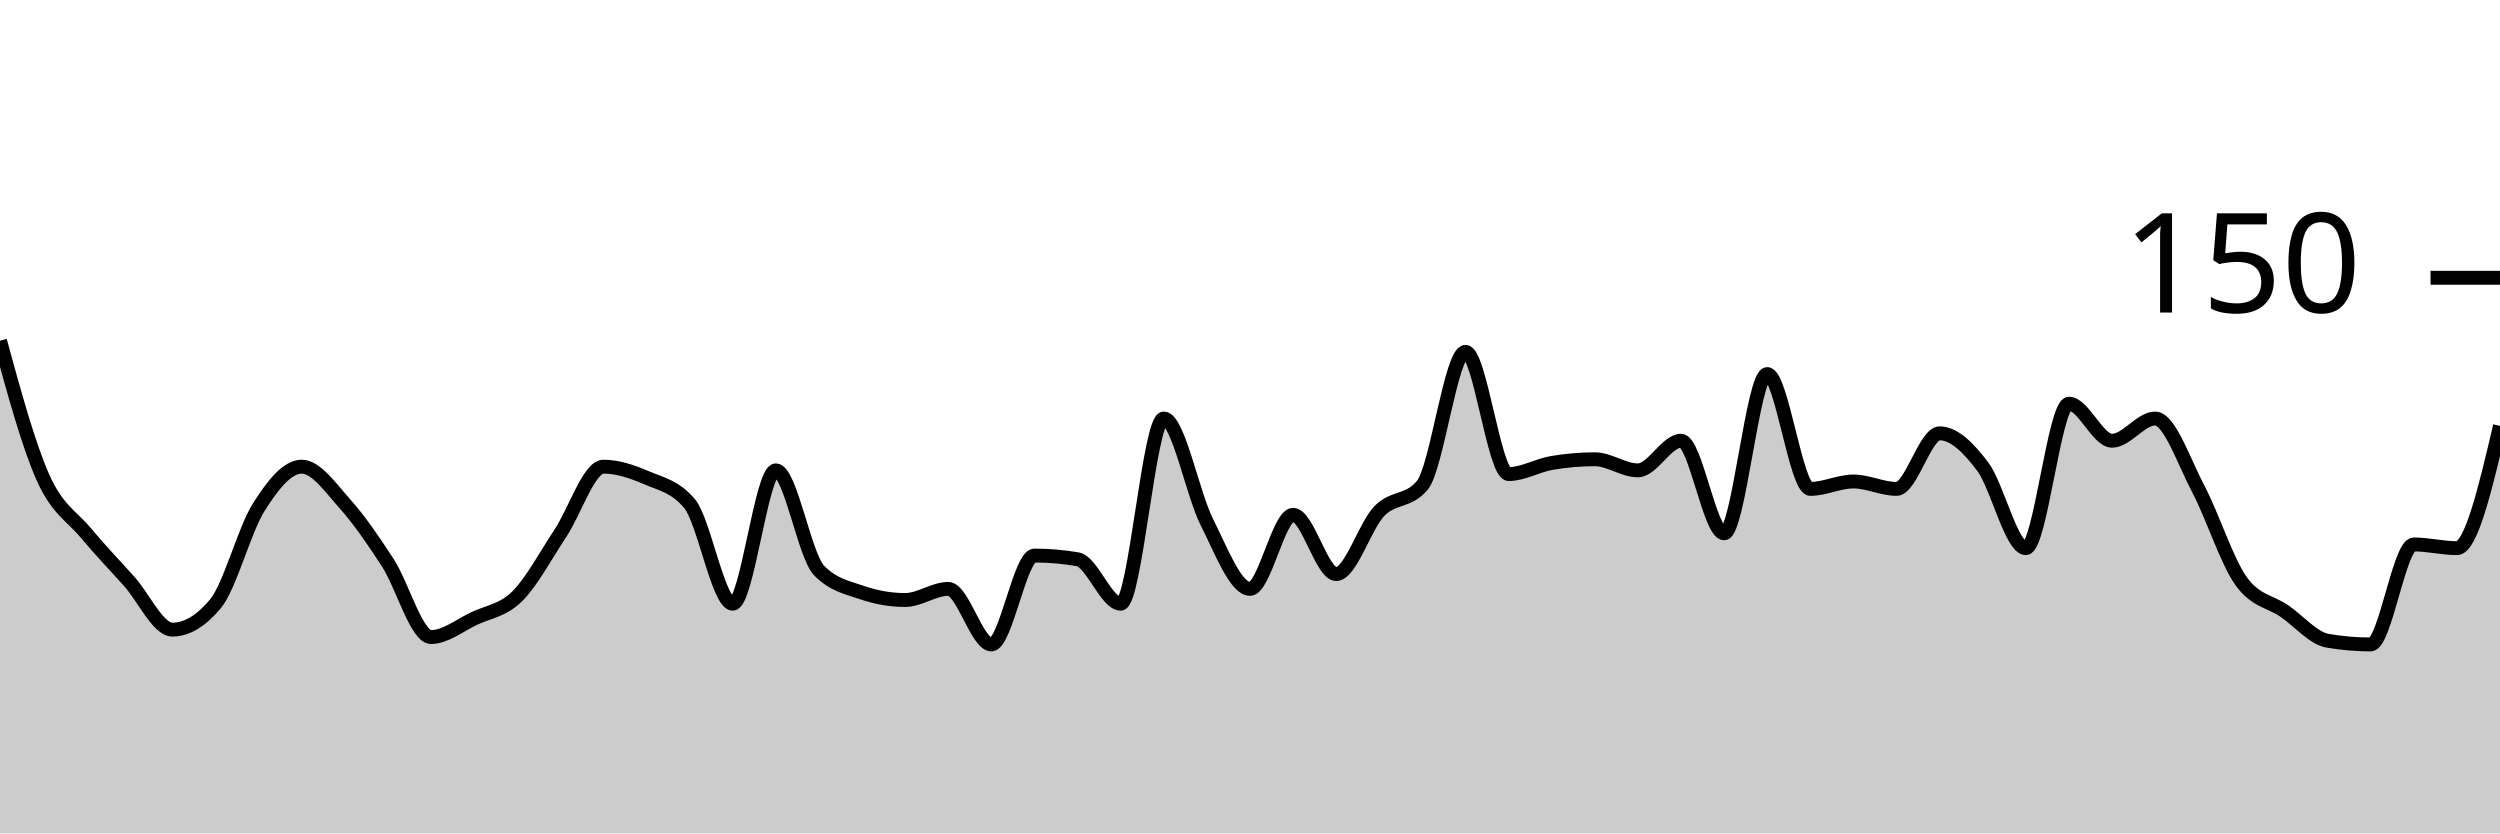
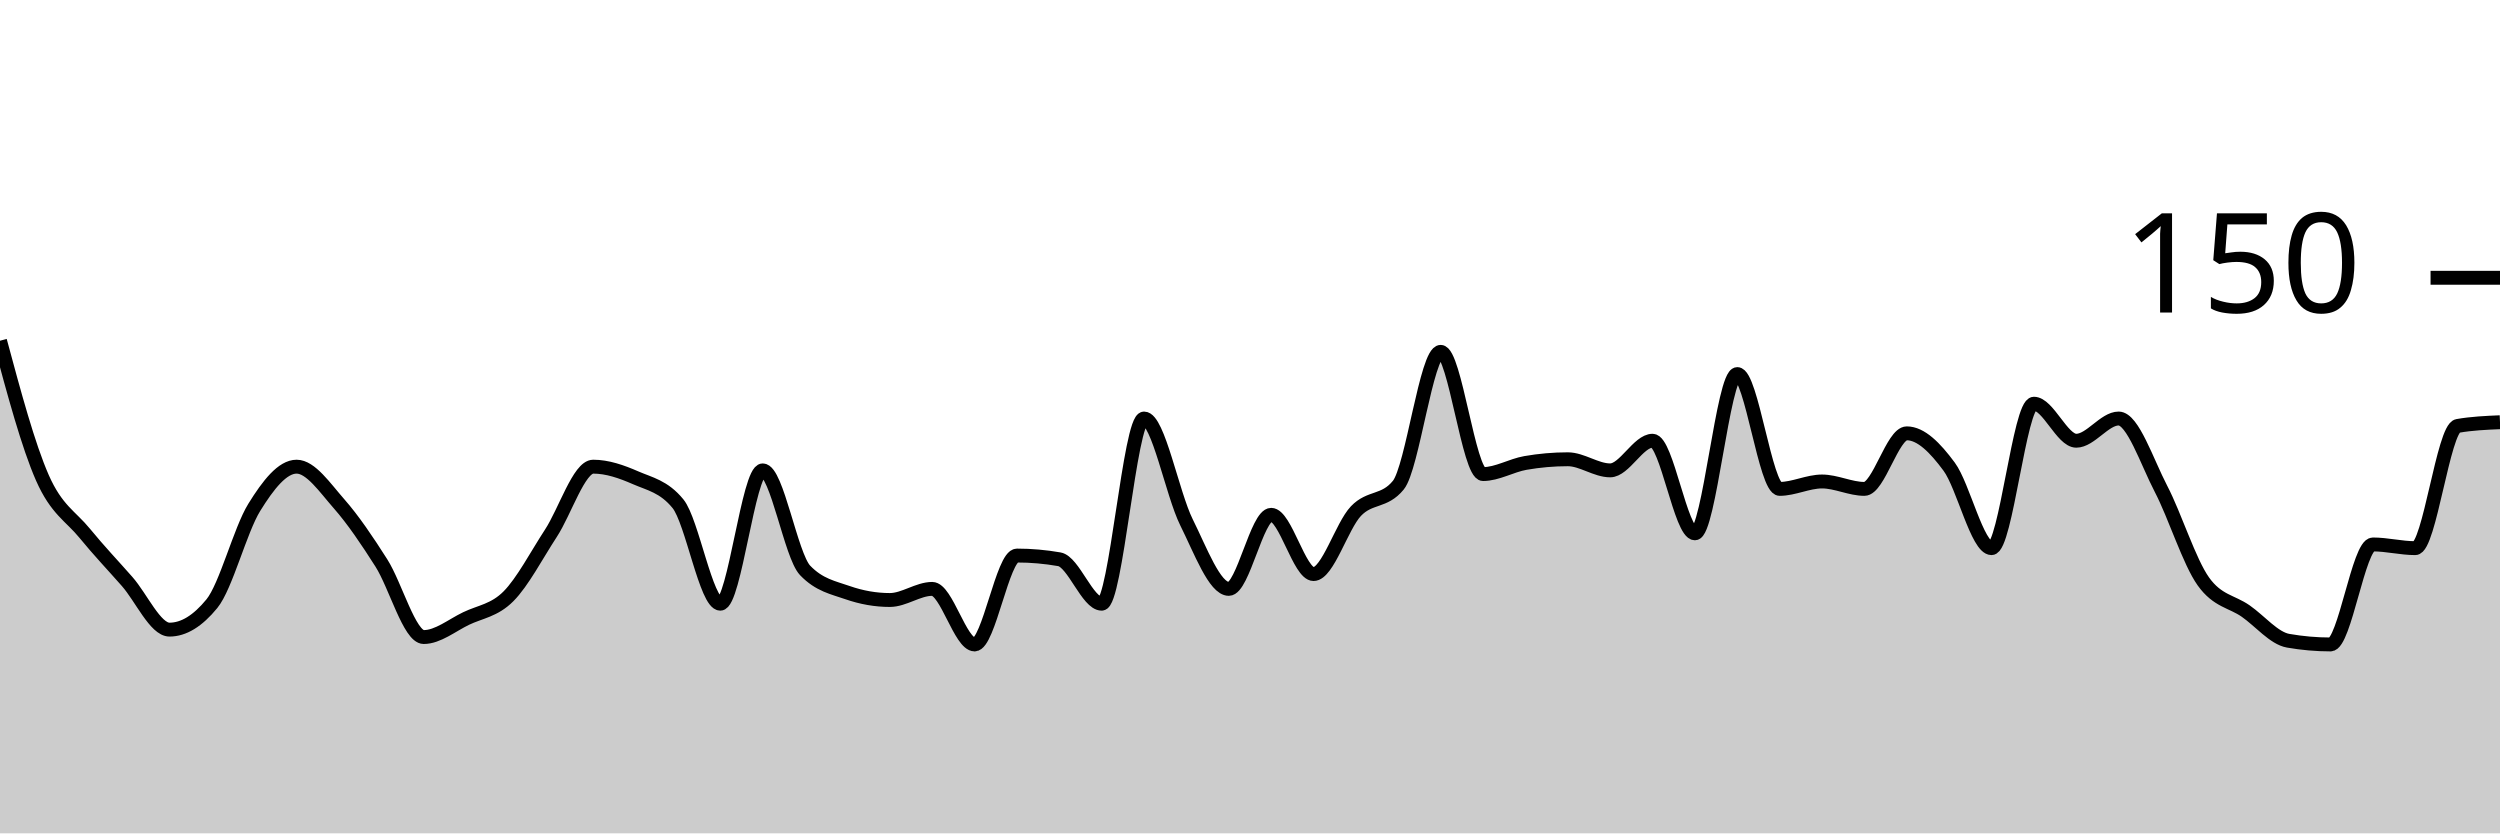
<svg xmlns="http://www.w3.org/2000/svg" viewBox="0 0 180 60">
  <g transform="translate(0,20)">
-     <path class="area" fill="rgba(0, 0, 0, 0.2)" d="M0,4.533C1.034,8.311,2.069,12.089,3.103,14.4C4.138,16.711,5.172,17.156,6.207,18.4C7.241,19.644,8.276,20.711,9.31,21.867C10.345,23.022,11.379,25.333,12.414,25.333C13.448,25.333,14.483,24.711,15.517,23.467C16.552,22.222,17.586,18.178,18.621,16.533C19.655,14.889,20.69,13.6,21.724,13.6C22.759,13.6,23.793,15.111,24.828,16.267C25.862,17.422,26.897,18.933,27.931,20.533C28.966,22.133,30,25.867,31.034,25.867C32.069,25.867,33.103,25.022,34.138,24.533C35.172,24.044,36.207,23.956,37.241,22.933C38.276,21.911,39.31,19.956,40.345,18.4C41.379,16.844,42.414,13.6,43.448,13.6C44.483,13.6,45.517,13.956,46.552,14.4C47.586,14.844,48.621,15.022,49.655,16.267C50.69,17.511,51.724,23.467,52.759,23.467C53.793,23.467,54.828,13.867,55.862,13.867C56.897,13.867,57.931,20,58.966,21.067C60,22.133,61.034,22.311,62.069,22.667C63.103,23.022,64.138,23.2,65.172,23.2C66.207,23.2,67.241,22.4,68.276,22.4C69.31,22.4,70.345,26.4,71.379,26.4C72.414,26.4,73.448,20,74.483,20C75.517,20,76.552,20.089,77.586,20.267C78.621,20.444,79.655,23.467,80.69,23.467C81.724,23.467,82.759,10.133,83.793,10.133C84.828,10.133,85.862,15.556,86.897,17.6C87.931,19.644,88.966,22.4,90,22.4C91.034,22.4,92.069,17.067,93.103,17.067C94.138,17.067,95.172,21.333,96.207,21.333C97.241,21.333,98.276,17.867,99.31,16.8C100.345,15.733,101.379,16.178,102.414,14.933C103.448,13.689,104.483,5.333,105.517,5.333C106.552,5.333,107.586,14.133,108.621,14.133C109.655,14.133,110.69,13.511,111.724,13.333C112.759,13.156,113.793,13.067,114.828,13.067C115.862,13.067,116.897,13.867,117.931,13.867C118.966,13.867,120,11.733,121.034,11.733C122.069,11.733,123.103,18.4,124.138,18.4C125.172,18.4,126.207,6.933,127.241,6.933C128.276,6.933,129.31,15.2,130.345,15.2C131.379,15.2,132.414,14.667,133.448,14.667C134.483,14.667,135.517,15.2,136.552,15.2C137.586,15.2,138.621,11.2,139.655,11.2C140.69,11.2,141.724,12.222,142.759,13.6C143.793,14.978,144.828,19.467,145.862,19.467C146.897,19.467,147.931,9.067,148.966,9.067C150,9.067,151.034,11.733,152.069,11.733C153.103,11.733,154.138,10.133,155.172,10.133C156.207,10.133,157.241,13.244,158.276,15.2C159.31,17.156,160.345,20.444,161.379,21.867C162.414,23.289,163.448,23.289,164.483,24C165.517,24.711,166.552,25.956,167.586,26.133C168.621,26.311,169.655,26.4,170.69,26.4C171.724,26.4,172.759,19.2,173.793,19.2C174.828,19.2,175.862,19.467,176.897,19.467C177.931,19.467,178.966,15.067,180,10.667L180,40C178.966,40,177.931,40,176.897,40C175.862,40,174.828,40,173.793,40C172.759,40,171.724,40,170.69,40C169.655,40,168.621,40,167.586,40C166.552,40,165.517,40,164.483,40C163.448,40,162.414,40,161.379,40C160.345,40,159.31,40,158.276,40C157.241,40,156.207,40,155.172,40C154.138,40,153.103,40,152.069,40C151.034,40,150,40,148.966,40C147.931,40,146.897,40,145.862,40C144.828,40,143.793,40,142.759,40C141.724,40,140.69,40,139.655,40C138.621,40,137.586,40,136.552,40C135.517,40,134.483,40,133.448,40C132.414,40,131.379,40,130.345,40C129.31,40,128.276,40,127.241,40C126.207,40,125.172,40,124.138,40C123.103,40,122.069,40,121.034,40C120,40,118.966,40,117.931,40C116.897,40,115.862,40,114.828,40C113.793,40,112.759,40,111.724,40C110.69,40,109.655,40,108.621,40C107.586,40,106.552,40,105.517,40C104.483,40,103.448,40,102.414,40C101.379,40,100.345,40,99.31,40C98.276,40,97.241,40,96.207,40C95.172,40,94.138,40,93.103,40C92.069,40,91.034,40,90,40C88.966,40,87.931,40,86.897,40C85.862,40,84.828,40,83.793,40C82.759,40,81.724,40,80.69,40C79.655,40,78.621,40,77.586,40C76.552,40,75.517,40,74.483,40C73.448,40,72.414,40,71.379,40C70.345,40,69.31,40,68.276,40C67.241,40,66.207,40,65.172,40C64.138,40,63.103,40,62.069,40C61.034,40,60,40,58.966,40C57.931,40,56.897,40,55.862,40C54.828,40,53.793,40,52.759,40C51.724,40,50.69,40,49.655,40C48.621,40,47.586,40,46.552,40C45.517,40,44.483,40,43.448,40C42.414,40,41.379,40,40.345,40C39.31,40,38.276,40,37.241,40C36.207,40,35.172,40,34.138,40C33.103,40,32.069,40,31.034,40C30,40,28.966,40,27.931,40C26.897,40,25.862,40,24.828,40C23.793,40,22.759,40,21.724,40C20.69,40,19.655,40,18.621,40C17.586,40,16.552,40,15.517,40C14.483,40,13.448,40,12.414,40C11.379,40,10.345,40,9.31,40C8.276,40,7.241,40,6.207,40C5.172,40,4.138,40,3.103,40C2.069,40,1.034,40,0,40Z" />
-     <path class="line" stroke="black" fill="none" d="M0,4.533C1.034,8.311,2.069,12.089,3.103,14.4C4.138,16.711,5.172,17.156,6.207,18.4C7.241,19.644,8.276,20.711,9.31,21.867C10.345,23.022,11.379,25.333,12.414,25.333C13.448,25.333,14.483,24.711,15.517,23.467C16.552,22.222,17.586,18.178,18.621,16.533C19.655,14.889,20.69,13.6,21.724,13.6C22.759,13.6,23.793,15.111,24.828,16.267C25.862,17.422,26.897,18.933,27.931,20.533C28.966,22.133,30,25.867,31.034,25.867C32.069,25.867,33.103,25.022,34.138,24.533C35.172,24.044,36.207,23.956,37.241,22.933C38.276,21.911,39.31,19.956,40.345,18.4C41.379,16.844,42.414,13.6,43.448,13.6C44.483,13.6,45.517,13.956,46.552,14.4C47.586,14.844,48.621,15.022,49.655,16.267C50.69,17.511,51.724,23.467,52.759,23.467C53.793,23.467,54.828,13.867,55.862,13.867C56.897,13.867,57.931,20,58.966,21.067C60,22.133,61.034,22.311,62.069,22.667C63.103,23.022,64.138,23.2,65.172,23.2C66.207,23.2,67.241,22.4,68.276,22.4C69.31,22.4,70.345,26.4,71.379,26.4C72.414,26.4,73.448,20,74.483,20C75.517,20,76.552,20.089,77.586,20.267C78.621,20.444,79.655,23.467,80.69,23.467C81.724,23.467,82.759,10.133,83.793,10.133C84.828,10.133,85.862,15.556,86.897,17.6C87.931,19.644,88.966,22.4,90,22.4C91.034,22.4,92.069,17.067,93.103,17.067C94.138,17.067,95.172,21.333,96.207,21.333C97.241,21.333,98.276,17.867,99.31,16.8C100.345,15.733,101.379,16.178,102.414,14.933C103.448,13.689,104.483,5.333,105.517,5.333C106.552,5.333,107.586,14.133,108.621,14.133C109.655,14.133,110.69,13.511,111.724,13.333C112.759,13.156,113.793,13.067,114.828,13.067C115.862,13.067,116.897,13.867,117.931,13.867C118.966,13.867,120,11.733,121.034,11.733C122.069,11.733,123.103,18.4,124.138,18.4C125.172,18.4,126.207,6.933,127.241,6.933C128.276,6.933,129.31,15.2,130.345,15.2C131.379,15.2,132.414,14.667,133.448,14.667C134.483,14.667,135.517,15.2,136.552,15.2C137.586,15.2,138.621,11.2,139.655,11.2C140.69,11.2,141.724,12.222,142.759,13.6C143.793,14.978,144.828,19.467,145.862,19.467C146.897,19.467,147.931,9.067,148.966,9.067C150,9.067,151.034,11.733,152.069,11.733C153.103,11.733,154.138,10.133,155.172,10.133C156.207,10.133,157.241,13.244,158.276,15.2C159.31,17.156,160.345,20.444,161.379,21.867C162.414,23.289,163.448,23.289,164.483,24C165.517,24.711,166.552,25.956,167.586,26.133C168.621,26.311,169.655,26.4,170.69,26.4C171.724,26.4,172.759,19.2,173.793,19.2C174.828,19.2,175.862,19.467,176.897,19.467C177.931,19.467,178.966,15.067,180,10.667" />
+     <path class="area" fill="rgba(0, 0, 0, 0.2)" d="M0,4.533C1.017,8.311,2.034,12.089,3.051,14.4C4.068,16.711,5.085,17.156,6.102,18.4C7.119,19.644,8.136,20.711,9.153,21.867C10.169,23.022,11.186,25.333,12.203,25.333C13.22,25.333,14.237,24.711,15.254,23.467C16.271,22.222,17.288,18.178,18.305,16.533C19.322,14.889,20.339,13.6,21.356,13.6C22.373,13.6,23.39,15.111,24.407,16.267C25.424,17.422,26.441,18.933,27.458,20.533C28.475,22.133,29.492,25.867,30.508,25.867C31.525,25.867,32.542,25.022,33.559,24.533C34.576,24.044,35.593,23.956,36.61,22.933C37.627,21.911,38.644,19.956,39.661,18.4C40.678,16.844,41.695,13.6,42.712,13.6C43.729,13.6,44.746,13.956,45.763,14.4C46.78,14.844,47.797,15.022,48.814,16.267C49.831,17.511,50.847,23.467,51.864,23.467C52.881,23.467,53.898,13.867,54.915,13.867C55.932,13.867,56.949,20,57.966,21.067C58.983,22.133,60,22.311,61.017,22.667C62.034,23.022,63.051,23.2,64.068,23.2C65.085,23.2,66.102,22.4,67.119,22.4C68.136,22.4,69.153,26.4,70.169,26.4C71.186,26.4,72.203,20,73.22,20C74.237,20,75.254,20.089,76.271,20.267C77.288,20.444,78.305,23.467,79.322,23.467C80.339,23.467,81.356,10.133,82.373,10.133C83.39,10.133,84.407,15.556,85.424,17.6C86.441,19.644,87.458,22.4,88.475,22.4C89.492,22.4,90.508,17.067,91.525,17.067C92.542,17.067,93.559,21.333,94.576,21.333C95.593,21.333,96.61,17.867,97.627,16.8C98.644,15.733,99.661,16.178,100.678,14.933C101.695,13.689,102.712,5.333,103.729,5.333C104.746,5.333,105.763,14.133,106.78,14.133C107.797,14.133,108.814,13.511,109.831,13.333C110.847,13.156,111.864,13.067,112.881,13.067C113.898,13.067,114.915,13.867,115.932,13.867C116.949,13.867,117.966,11.733,118.983,11.733C120,11.733,121.017,18.4,122.034,18.4C123.051,18.4,124.068,6.933,125.085,6.933C126.102,6.933,127.119,15.2,128.136,15.2C129.153,15.2,130.169,14.667,131.186,14.667C132.203,14.667,133.22,15.2,134.237,15.2C135.254,15.2,136.271,11.2,137.288,11.2C138.305,11.2,139.322,12.222,140.339,13.6C141.356,14.978,142.373,19.467,143.39,19.467C144.407,19.467,145.424,9.067,146.441,9.067C147.458,9.067,148.475,11.733,149.492,11.733C150.508,11.733,151.525,10.133,152.542,10.133C153.559,10.133,154.576,13.244,155.593,15.2C156.61,17.156,157.627,20.444,158.644,21.867C159.661,23.289,160.678,23.289,161.695,24C162.712,24.711,163.729,25.956,164.746,26.133C165.763,26.311,166.78,26.4,167.797,26.4C168.814,26.4,169.831,19.2,170.847,19.2C171.864,19.2,172.881,19.467,173.898,19.467C174.915,19.467,175.932,10.844,176.949,10.667C177.966,10.489,178.983,10.444,180,10.4L180,40C178.983,40,177.966,40,176.949,40C175.932,40,174.915,40,173.898,40C172.881,40,171.864,40,170.847,40C169.831,40,168.814,40,167.797,40C166.78,40,165.763,40,164.746,40C163.729,40,162.712,40,161.695,40C160.678,40,159.661,40,158.644,40C157.627,40,156.61,40,155.593,40C154.576,40,153.559,40,152.542,40C151.525,40,150.508,40,149.492,40C148.475,40,147.458,40,146.441,40C145.424,40,144.407,40,143.39,40C142.373,40,141.356,40,140.339,40C139.322,40,138.305,40,137.288,40C136.271,40,135.254,40,134.237,40C133.22,40,132.203,40,131.186,40C130.169,40,129.153,40,128.136,40C127.119,40,126.102,40,125.085,40C124.068,40,123.051,40,122.034,40C121.017,40,120,40,118.983,40C117.966,40,116.949,40,115.932,40C114.915,40,113.898,40,112.881,40C111.864,40,110.847,40,109.831,40C108.814,40,107.797,40,106.78,40C105.763,40,104.746,40,103.729,40C102.712,40,101.695,40,100.678,40C99.661,40,98.644,40,97.627,40C96.61,40,95.593,40,94.576,40C93.559,40,92.542,40,91.525,40C90.508,40,89.492,40,88.475,40C87.458,40,86.441,40,85.424,40C84.407,40,83.39,40,82.373,40C81.356,40,80.339,40,79.322,40C78.305,40,77.288,40,76.271,40C75.254,40,74.237,40,73.22,40C72.203,40,71.186,40,70.169,40C69.153,40,68.136,40,67.119,40C66.102,40,65.085,40,64.068,40C63.051,40,62.034,40,61.017,40C60,40,58.983,40,57.966,40C56.949,40,55.932,40,54.915,40C53.898,40,52.881,40,51.864,40C50.847,40,49.831,40,48.814,40C47.797,40,46.78,40,45.763,40C44.746,40,43.729,40,42.712,40C41.695,40,40.678,40,39.661,40C38.644,40,37.627,40,36.61,40C35.593,40,34.576,40,33.559,40C32.542,40,31.525,40,30.508,40C29.492,40,28.475,40,27.458,40C26.441,40,25.424,40,24.407,40C23.39,40,22.373,40,21.356,40C20.339,40,19.322,40,18.305,40C17.288,40,16.271,40,15.254,40C14.237,40,13.22,40,12.203,40C11.186,40,10.169,40,9.153,40C8.136,40,7.119,40,6.102,40C5.085,40,4.068,40,3.051,40C2.034,40,1.017,40,0,40Z" />
+     <path class="line" stroke="black" fill="none" d="M0,4.533C1.017,8.311,2.034,12.089,3.051,14.4C4.068,16.711,5.085,17.156,6.102,18.4C7.119,19.644,8.136,20.711,9.153,21.867C10.169,23.022,11.186,25.333,12.203,25.333C13.22,25.333,14.237,24.711,15.254,23.467C16.271,22.222,17.288,18.178,18.305,16.533C19.322,14.889,20.339,13.6,21.356,13.6C22.373,13.6,23.39,15.111,24.407,16.267C25.424,17.422,26.441,18.933,27.458,20.533C28.475,22.133,29.492,25.867,30.508,25.867C31.525,25.867,32.542,25.022,33.559,24.533C34.576,24.044,35.593,23.956,36.61,22.933C37.627,21.911,38.644,19.956,39.661,18.4C40.678,16.844,41.695,13.6,42.712,13.6C43.729,13.6,44.746,13.956,45.763,14.4C46.78,14.844,47.797,15.022,48.814,16.267C49.831,17.511,50.847,23.467,51.864,23.467C52.881,23.467,53.898,13.867,54.915,13.867C55.932,13.867,56.949,20,57.966,21.067C58.983,22.133,60,22.311,61.017,22.667C62.034,23.022,63.051,23.2,64.068,23.2C65.085,23.2,66.102,22.4,67.119,22.4C68.136,22.4,69.153,26.4,70.169,26.4C71.186,26.4,72.203,20,73.22,20C74.237,20,75.254,20.089,76.271,20.267C77.288,20.444,78.305,23.467,79.322,23.467C80.339,23.467,81.356,10.133,82.373,10.133C83.39,10.133,84.407,15.556,85.424,17.6C86.441,19.644,87.458,22.4,88.475,22.4C89.492,22.4,90.508,17.067,91.525,17.067C92.542,17.067,93.559,21.333,94.576,21.333C95.593,21.333,96.61,17.867,97.627,16.8C98.644,15.733,99.661,16.178,100.678,14.933C101.695,13.689,102.712,5.333,103.729,5.333C104.746,5.333,105.763,14.133,106.78,14.133C107.797,14.133,108.814,13.511,109.831,13.333C110.847,13.156,111.864,13.067,112.881,13.067C113.898,13.067,114.915,13.867,115.932,13.867C116.949,13.867,117.966,11.733,118.983,11.733C120,11.733,121.017,18.4,122.034,18.4C123.051,18.4,124.068,6.933,125.085,6.933C126.102,6.933,127.119,15.2,128.136,15.2C129.153,15.2,130.169,14.667,131.186,14.667C132.203,14.667,133.22,15.2,134.237,15.2C135.254,15.2,136.271,11.2,137.288,11.2C138.305,11.2,139.322,12.222,140.339,13.6C141.356,14.978,142.373,19.467,143.39,19.467C144.407,19.467,145.424,9.067,146.441,9.067C147.458,9.067,148.475,11.733,149.492,11.733C150.508,11.733,151.525,10.133,152.542,10.133C153.559,10.133,154.576,13.244,155.593,15.2C156.61,17.156,157.627,20.444,158.644,21.867C159.661,23.289,160.678,23.289,161.695,24C162.712,24.711,163.729,25.956,164.746,26.133C165.763,26.311,166.78,26.4,167.797,26.4C168.814,26.4,169.831,19.2,170.847,19.2C171.864,19.2,172.881,19.467,173.898,19.467C174.915,19.467,175.932,10.844,176.949,10.667C177.966,10.489,178.983,10.444,180,10.4" />
    <path class="axis-ceiling" stroke-width="1" stroke="black" fill="none" d="M175,0L180,0" />
    <text class="axis-ceiling-label" font-family="sans-serif" text-anchor="end" font-size="10px" x="170" y="2.5">150</text>
  </g>
</svg>
